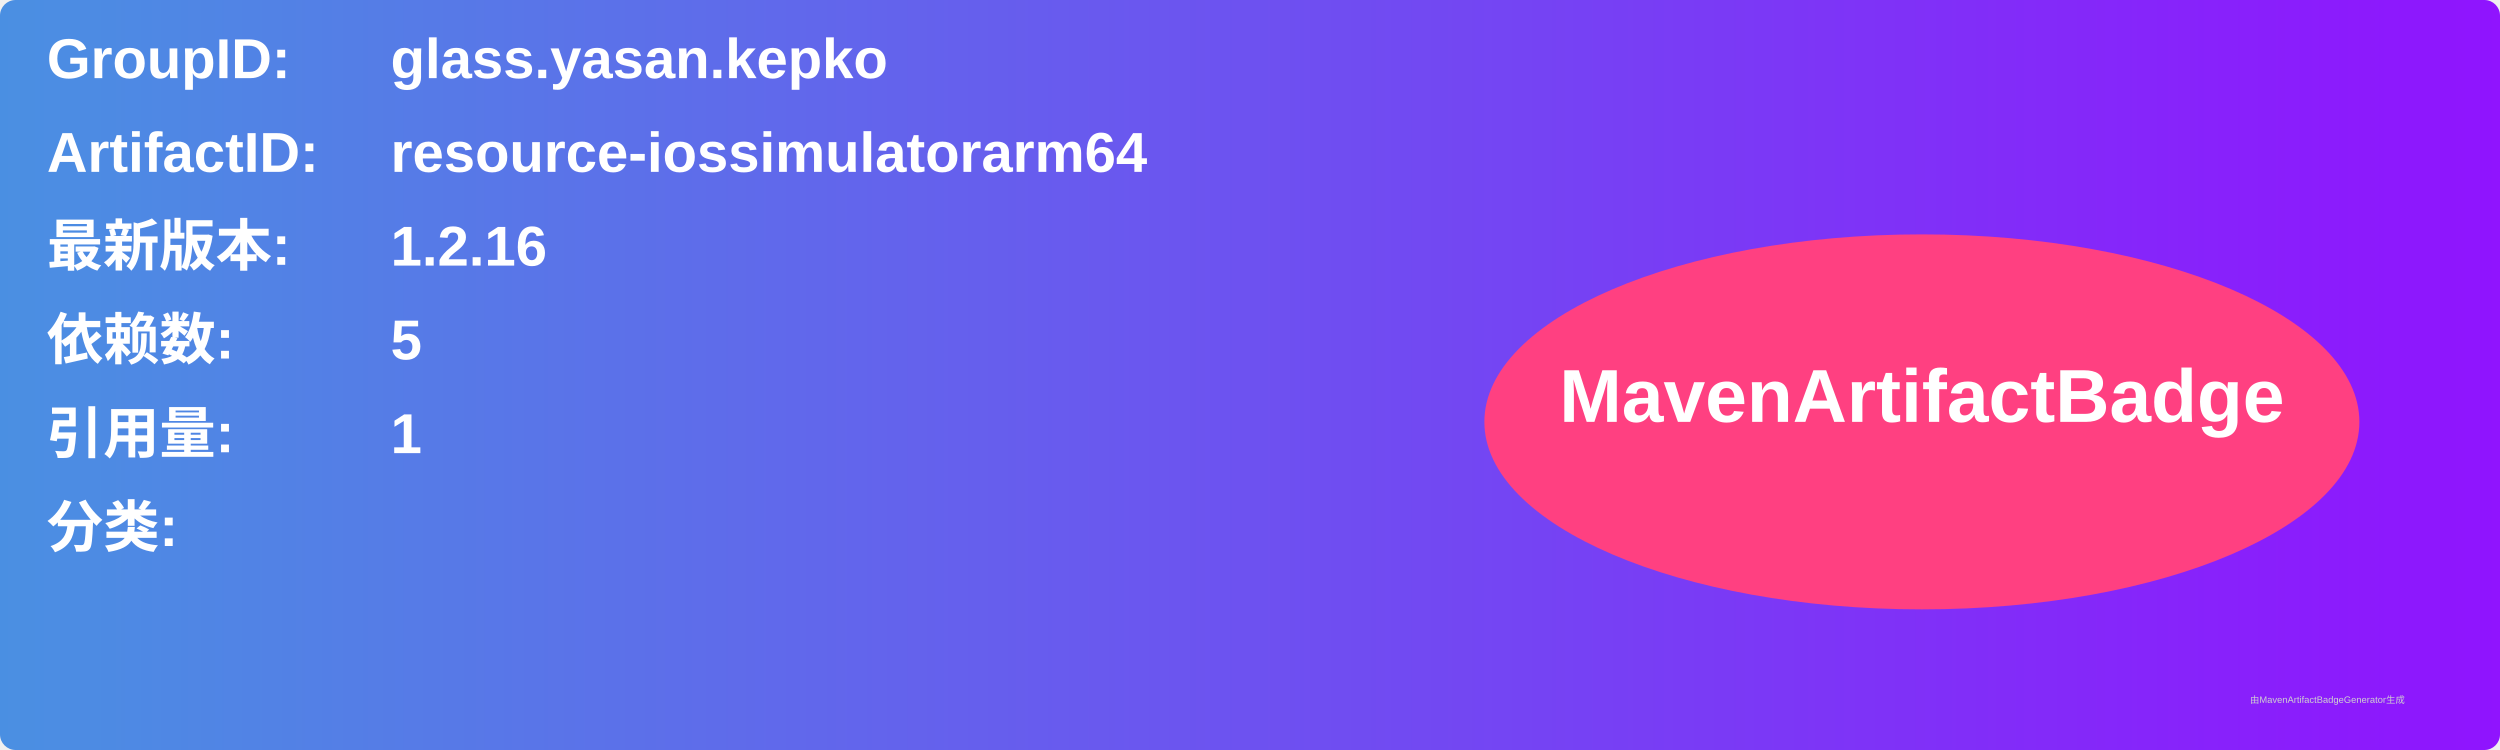
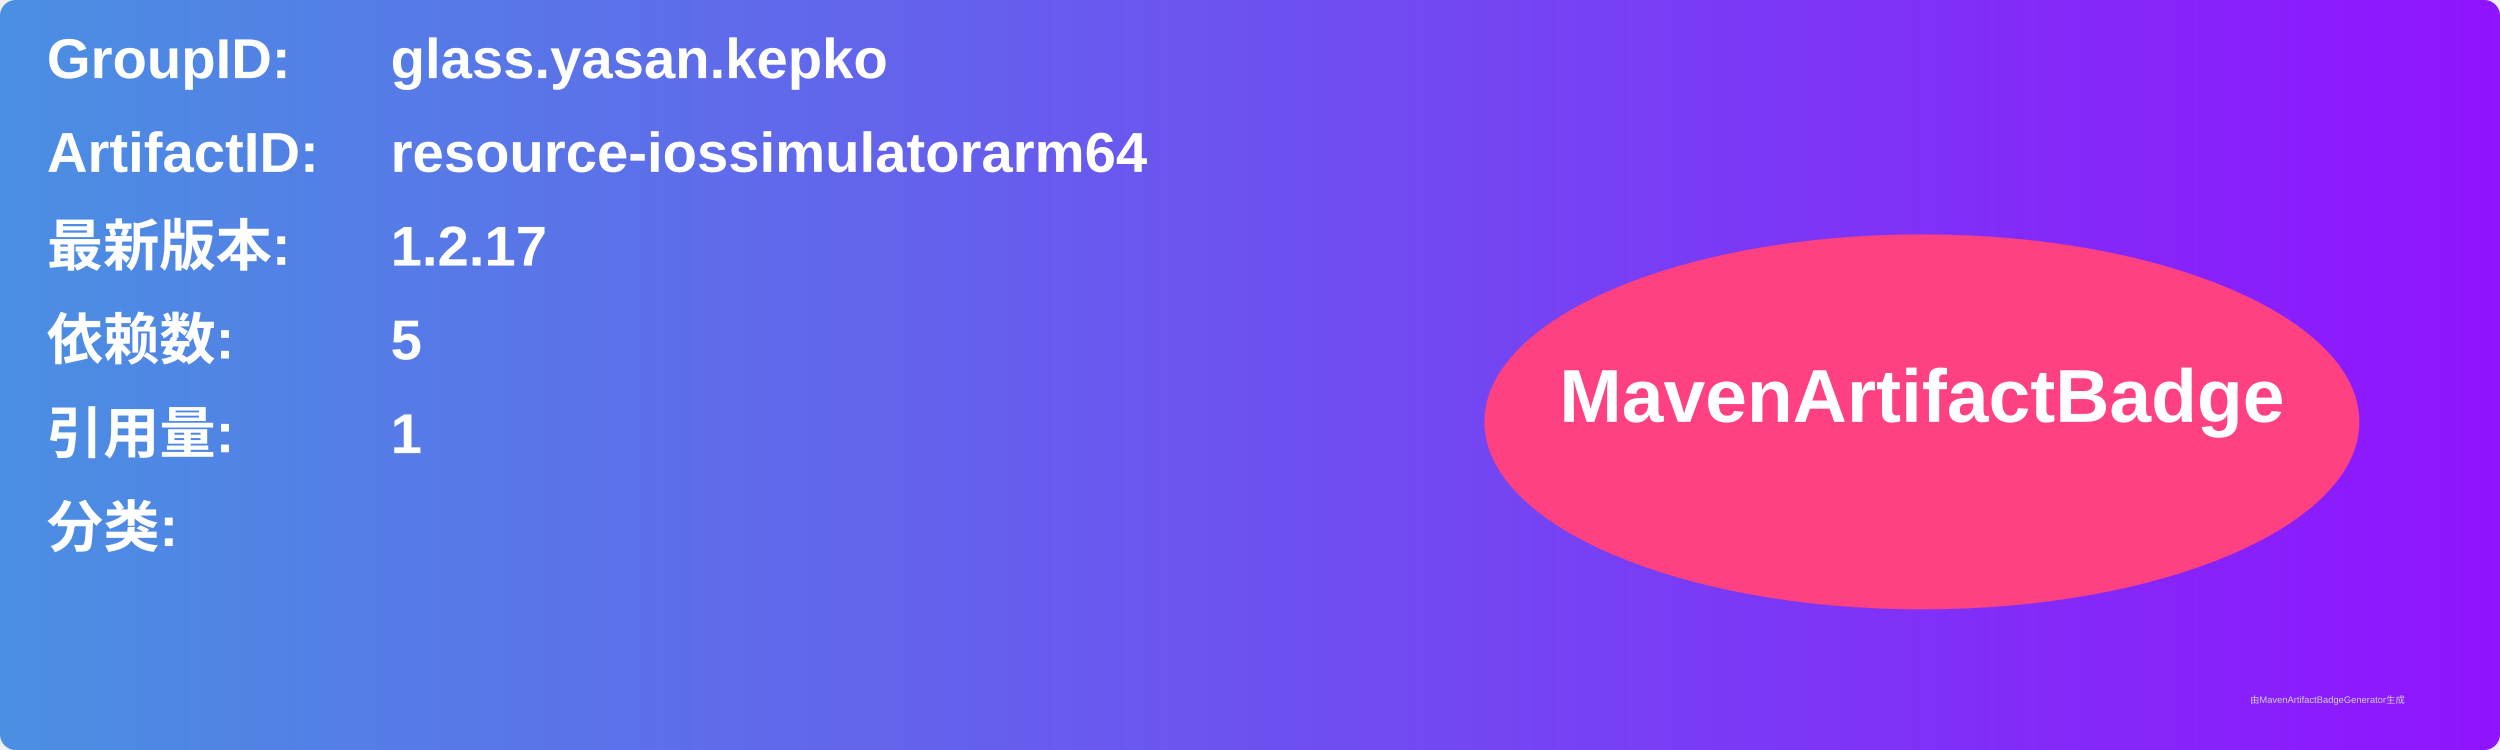
<svg xmlns="http://www.w3.org/2000/svg" width="800" height="240" viewBox="0 0 800 240">
  <linearGradient id="grad" x1="0%" y1="0%" x2="100%" y2="0%">
    <stop offset="0%" stop-color="#4a90e2" />
    <stop offset="100%" stop-color="#9013fe" />
  </linearGradient>
  <rect width="100%" height="100%" rx="5" ry="5" fill="url(#grad)" />
  <g transform="translate(15, 15)">
    <text x="0" y="10" font-family="Arial" font-size="18" fill="white" font-weight="bold" width="260">GroupID:</text>
    <text x="110" y="10" font-family="Arial" font-size="18" fill="white" font-weight="bold" width="460">glass.yasan.kepko</text>
    <text x="0" y="40" font-family="Arial" font-size="18" fill="white" font-weight="bold" width="260">ArtifactID:</text>
    <text x="110" y="40" font-family="Arial" font-size="18" fill="white" font-weight="bold" width="460">resource-iossimulatorarm64</text>
    <text x="0" y="70" font-family="Arial" font-size="18" fill="white" font-weight="bold">最新版本:</text>
    <text x="110" y="70" font-family="Arial" font-size="18" fill="white" font-weight="bold">
-       <tspan font-weight="bold">1.2.16</tspan>
+       <tspan font-weight="bold">1.2.17</tspan>
    </text>
    <text x="0" y="100" font-family="Arial" font-size="18" fill="white" font-weight="bold">依赖数: </text>
    <text x="110" y="100" font-family="Arial" font-size="18" fill="white">
      <tspan font-weight="bold">5</tspan>
    </text>
    <text x="0" y="130" font-family="Arial" font-size="18" fill="white" font-weight="bold">引用量: </text>
    <text x="110" y="130" font-family="Arial" font-size="18" fill="white">
      <tspan font-weight="bold">1</tspan>
    </text>
    <text x="0" y="160" font-family="Arial" font-size="18" fill="white" font-weight="bold">分类:</text>
    <text x="10" y="190" font-family="Arial" font-size="10" fill="white">
      <tspan font-weight="bold" />
    </text>
    <ellipse cx="600" cy="120" rx="140" ry="60" fill="#ff4081" />
    <text x="600" y="120" text-anchor="middle" font-family="Arial" font-size="24" fill="white" font-weight="bold">MavenArtifactBadge</text>
  </g>
  <text x="720" y="225" font-family="Arial" font-size="3" fill="#d0d0d0">由MavenArtifactBadgeGenerator生成</text>
</svg>
